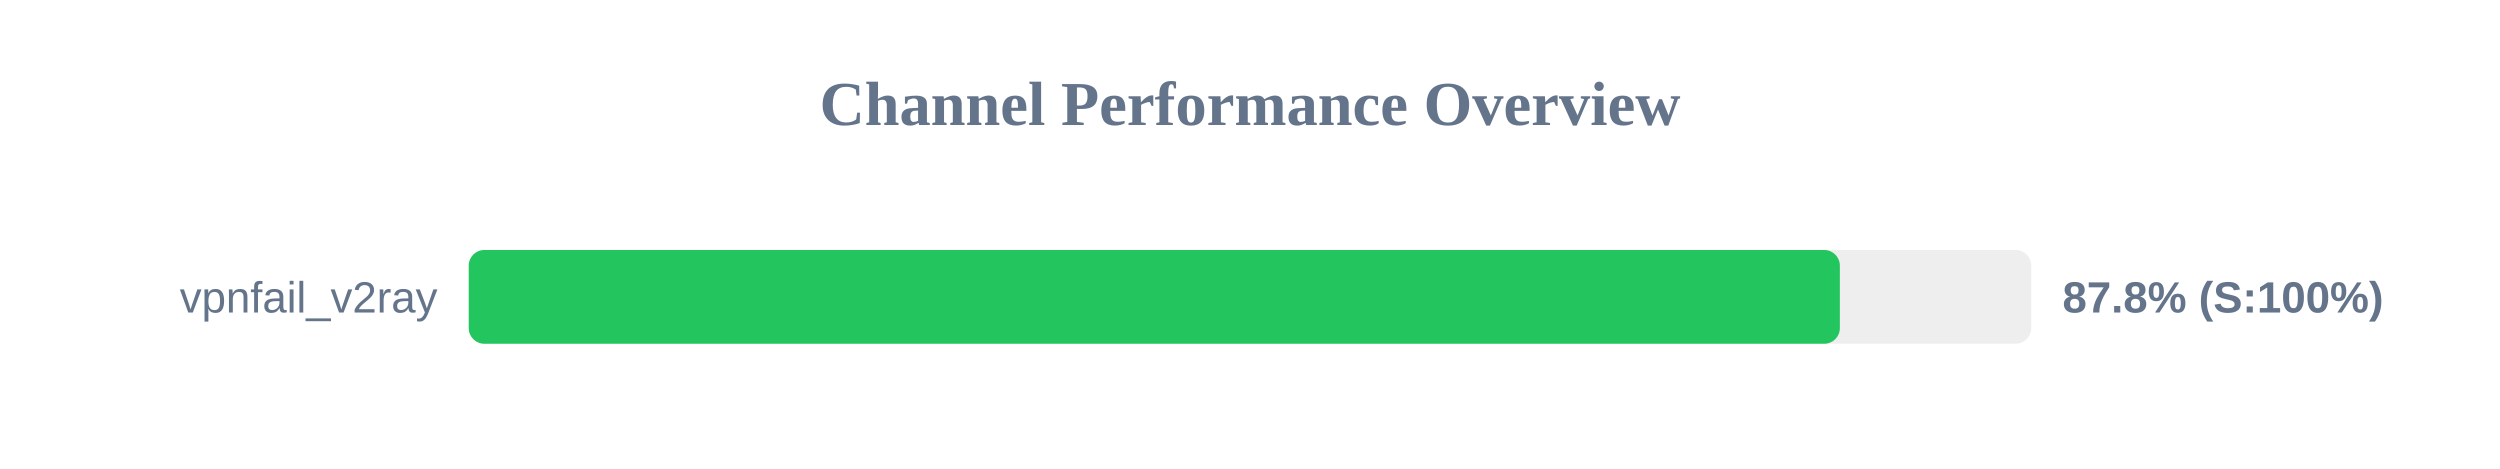
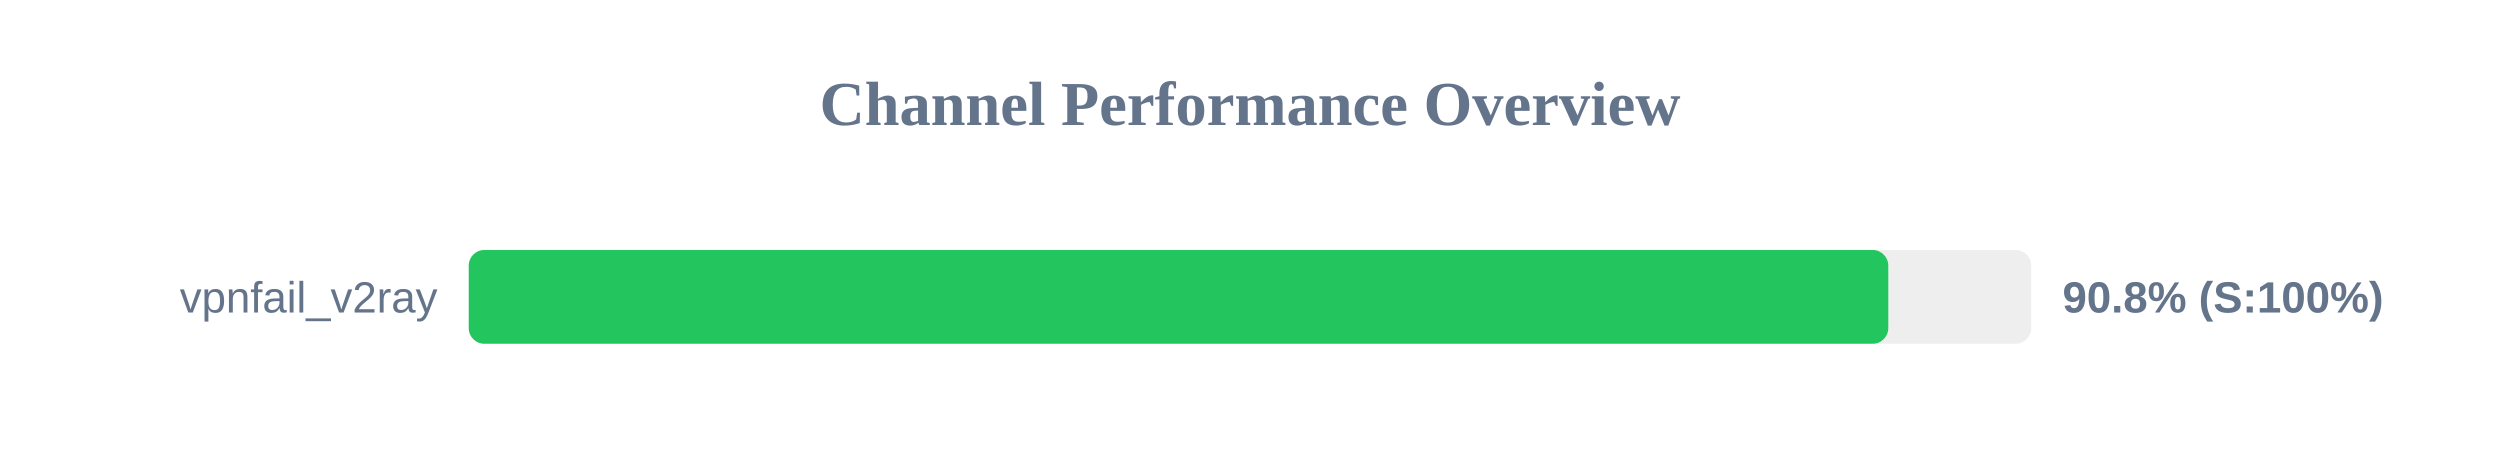
<svg xmlns="http://www.w3.org/2000/svg" width="800" height="150" version="1.1">
  <style>
        .row { font: 14px Arial; fill: #64748b; }
        .score { font: bold 14px Arial; fill: #64748b; }
    </style>
  <text x="400" y="40" text-anchor="middle" font-size="20px" font-weight="bold" fill="#64748b">Channel Performance Overview</text>
  <rect x="150" y="80" width="500" height="30" fill="#eee" rx="5" />
-   <rect x="150" y="80" width="438.75" height="30" fill="#22c55e" rx="5" />
+   <rect x="150" y="80" width="454.25" height="30" fill="#22c55e" rx="5" />
  <text x="140" y="100" text-anchor="end" class="row">vpnfail_v2ray</text>
-   <text x="660" y="100" text-anchor="start" class="score">87.8% (S:100%)</text>
+   <text x="660" y="100" text-anchor="start" class="score">90.8% (S:100%)</text>
</svg>
